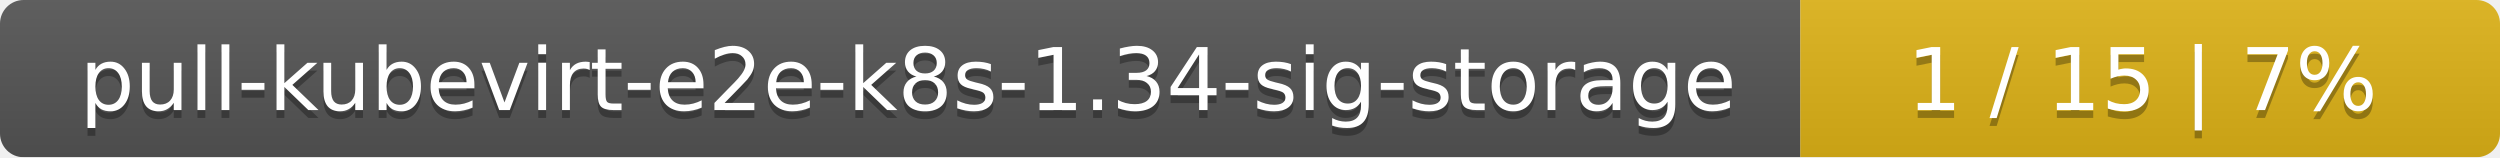
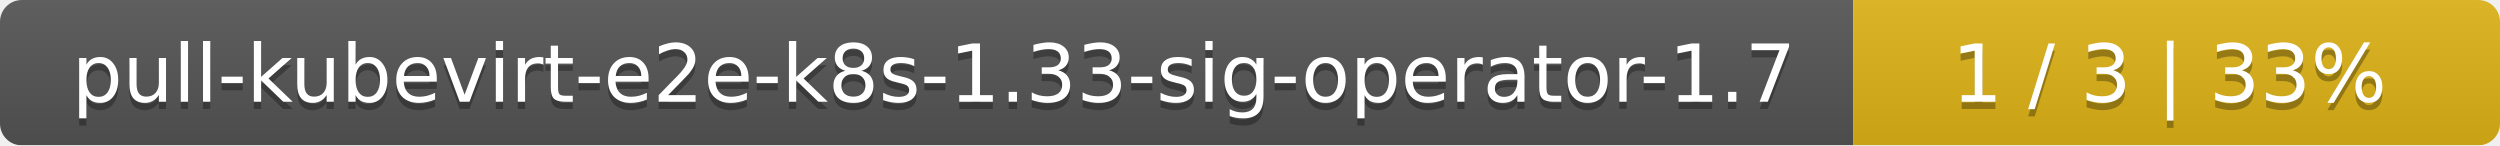
- <svg xmlns="http://www.w3.org/2000/svg" width="318" height="20">
+ <svg xmlns="http://www.w3.org/2000/svg" width="344" height="20">
  <linearGradient id="smooth" x2="0" y2="100%">
    <stop offset="0" stop-color="#bbb" stop-opacity=".1" />
    <stop offset="1" stop-opacity=".1" />
  </linearGradient>
  <mask id="round">
-     <rect width="318" height="20" rx="3" fill="#fff" />
+     <rect width="344" height="20" rx="3" fill="#fff" />
  </mask>
  <g mask="url(#round)">
-     <rect width="229" height="20" fill="#555" />
-     <rect x="229" width="89" height="20" fill="#dfb317" />
-     <rect width="318" height="20" fill="url(#smooth)" />
+     <rect width="255" height="20" fill="#555" />
+     <rect x="255" width="89" height="20" fill="#dfb317" />
+     <rect width="344" height="20" fill="url(#smooth)" />
  </g>
  <g fill="#fff" text-anchor="middle" font-family="DejaVu Sans,Verdana,Geneva,sans-serif" font-size="11">
-     <text x="115.5" y="15" fill="#010101" fill-opacity=".3">pull-kubevirt-e2e-k8s-1.34-sig-storage</text>
-     <text x="115.5" y="14">pull-kubevirt-e2e-k8s-1.34-sig-storage</text>
-     <text x="272.5" y="15" fill="#010101" fill-opacity=".3">1 / 15    |    7%</text>
-     <text x="272.5" y="14">1 / 15    |    7%</text>
+     <text x="128.5" y="15" fill="#010101" fill-opacity=".3">pull-kubevirt-e2e-k8s-1.33-sig-operator-1.7</text>
+     <text x="128.5" y="14">pull-kubevirt-e2e-k8s-1.33-sig-operator-1.7</text>
+     <text x="298.5" y="15" fill="#010101" fill-opacity=".3">1 / 3    |    33%</text>
+     <text x="298.5" y="14">1 / 3    |    33%</text>
  </g>
</svg>
